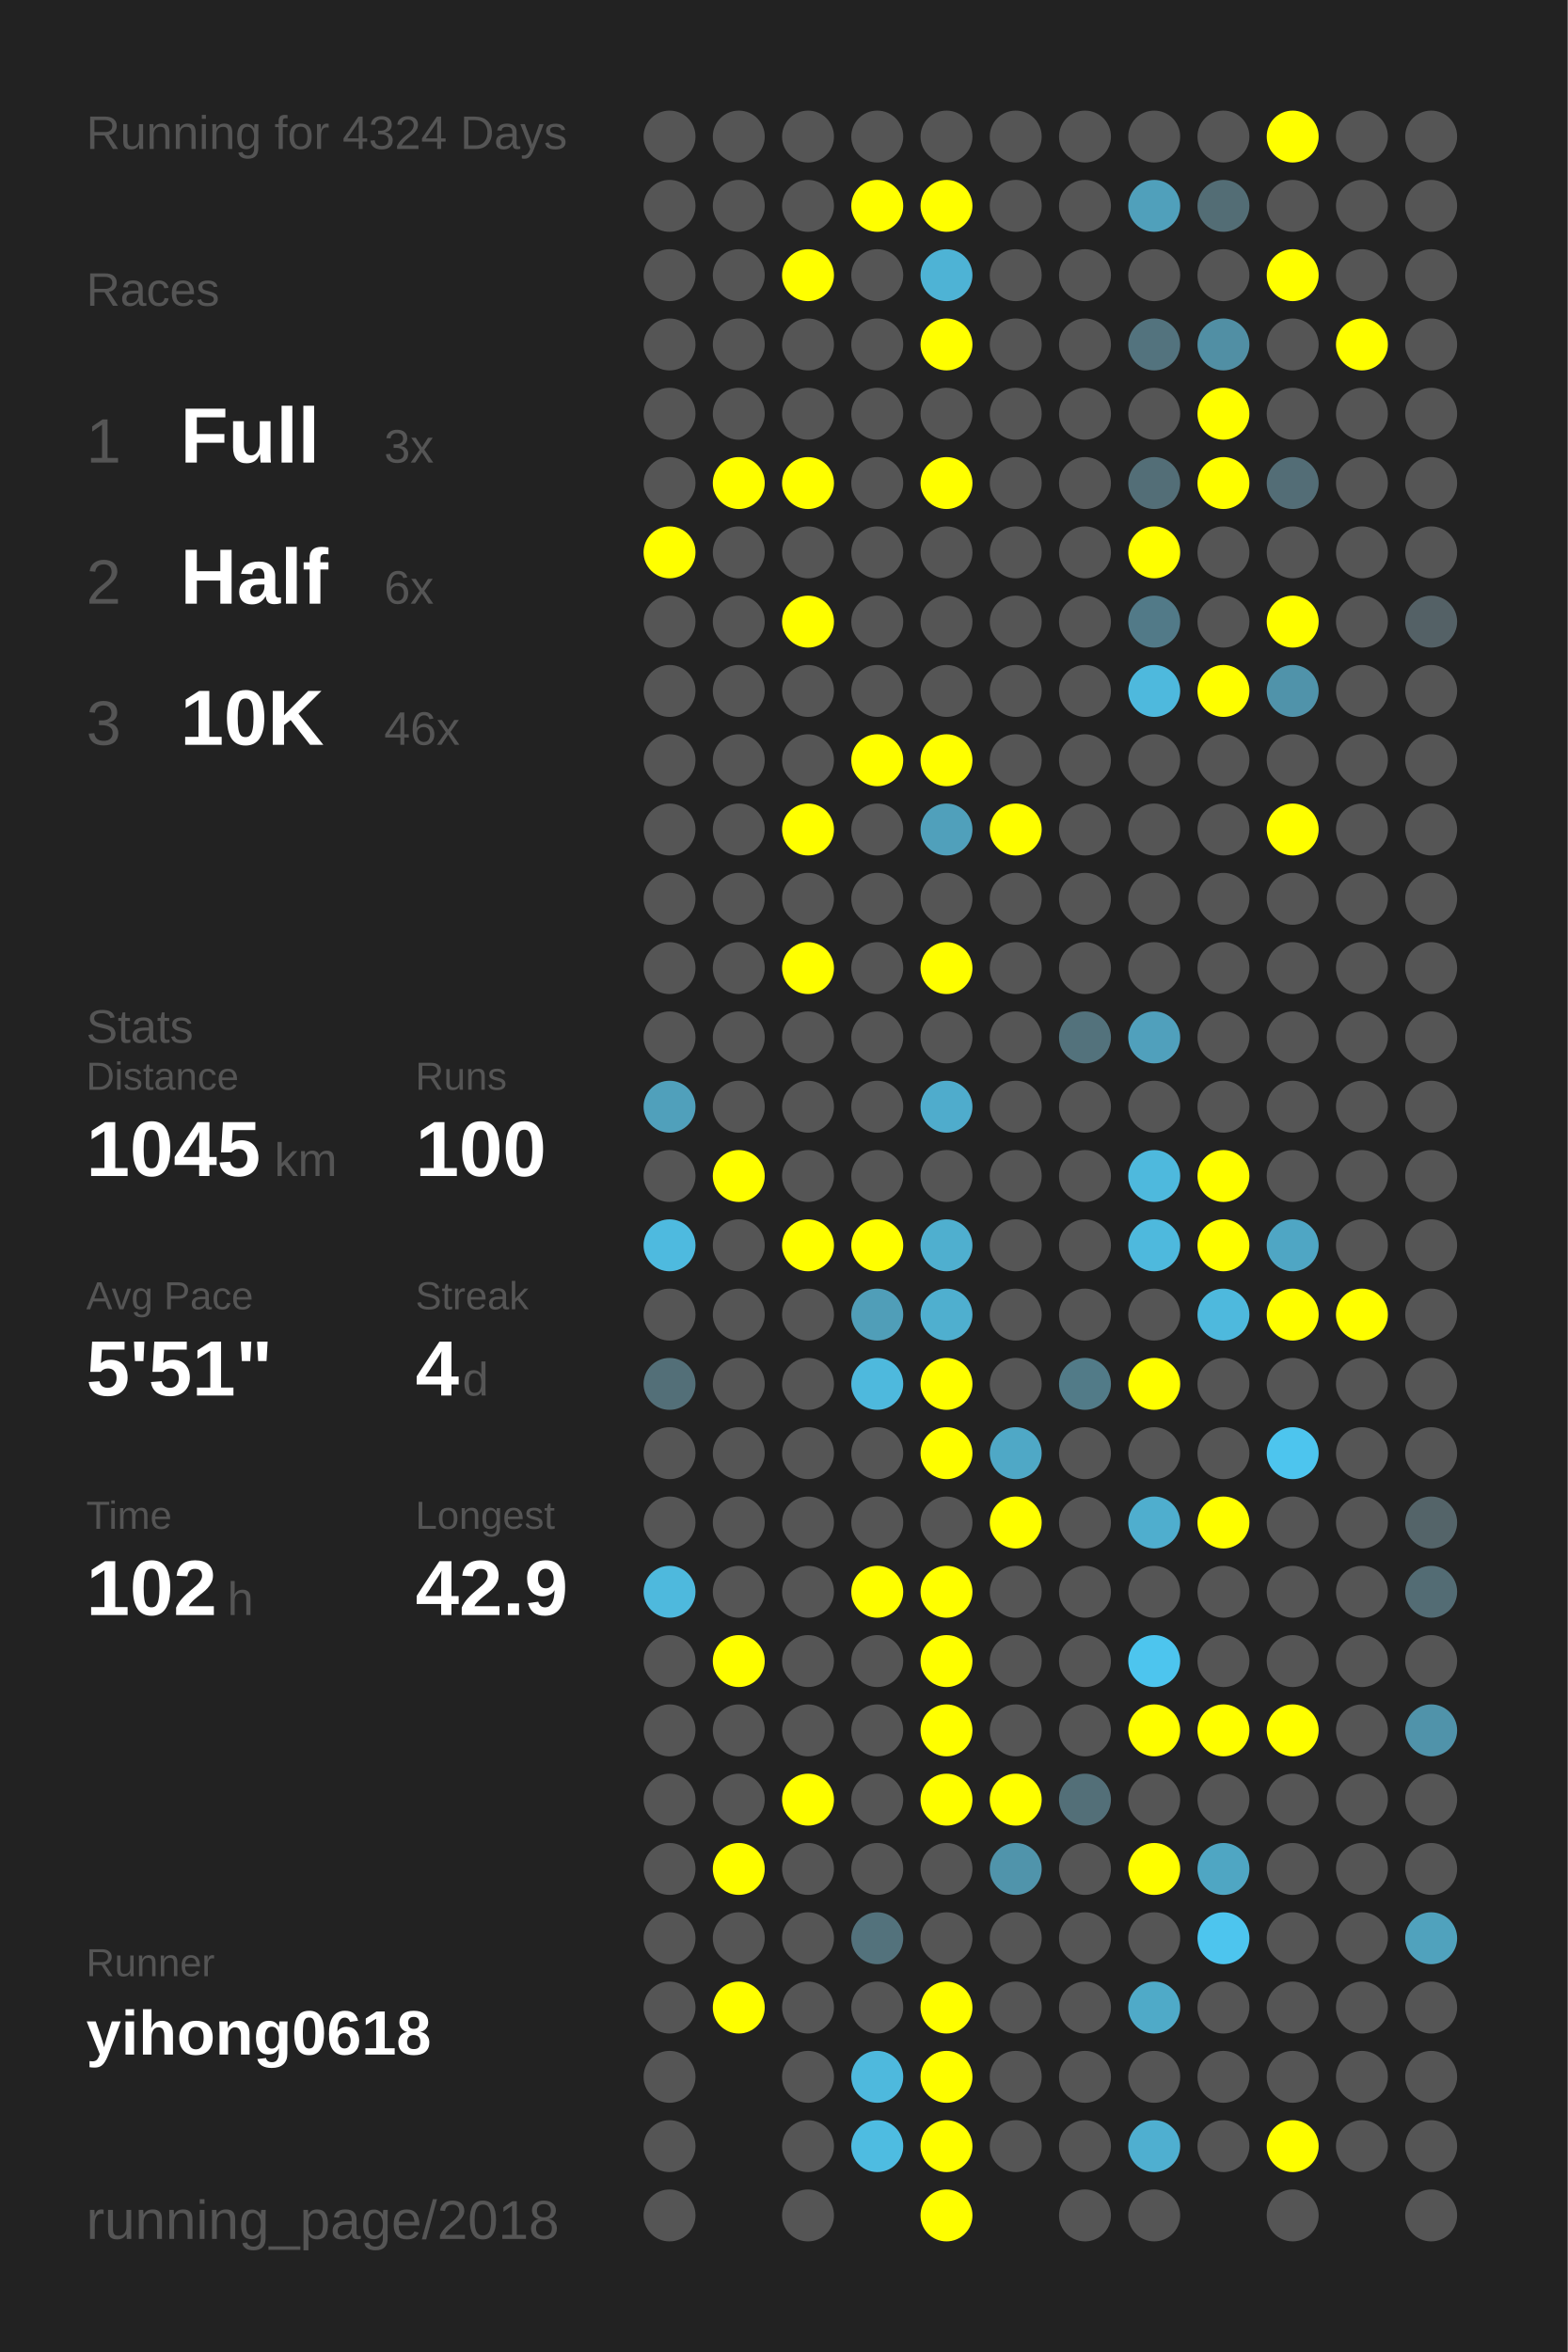
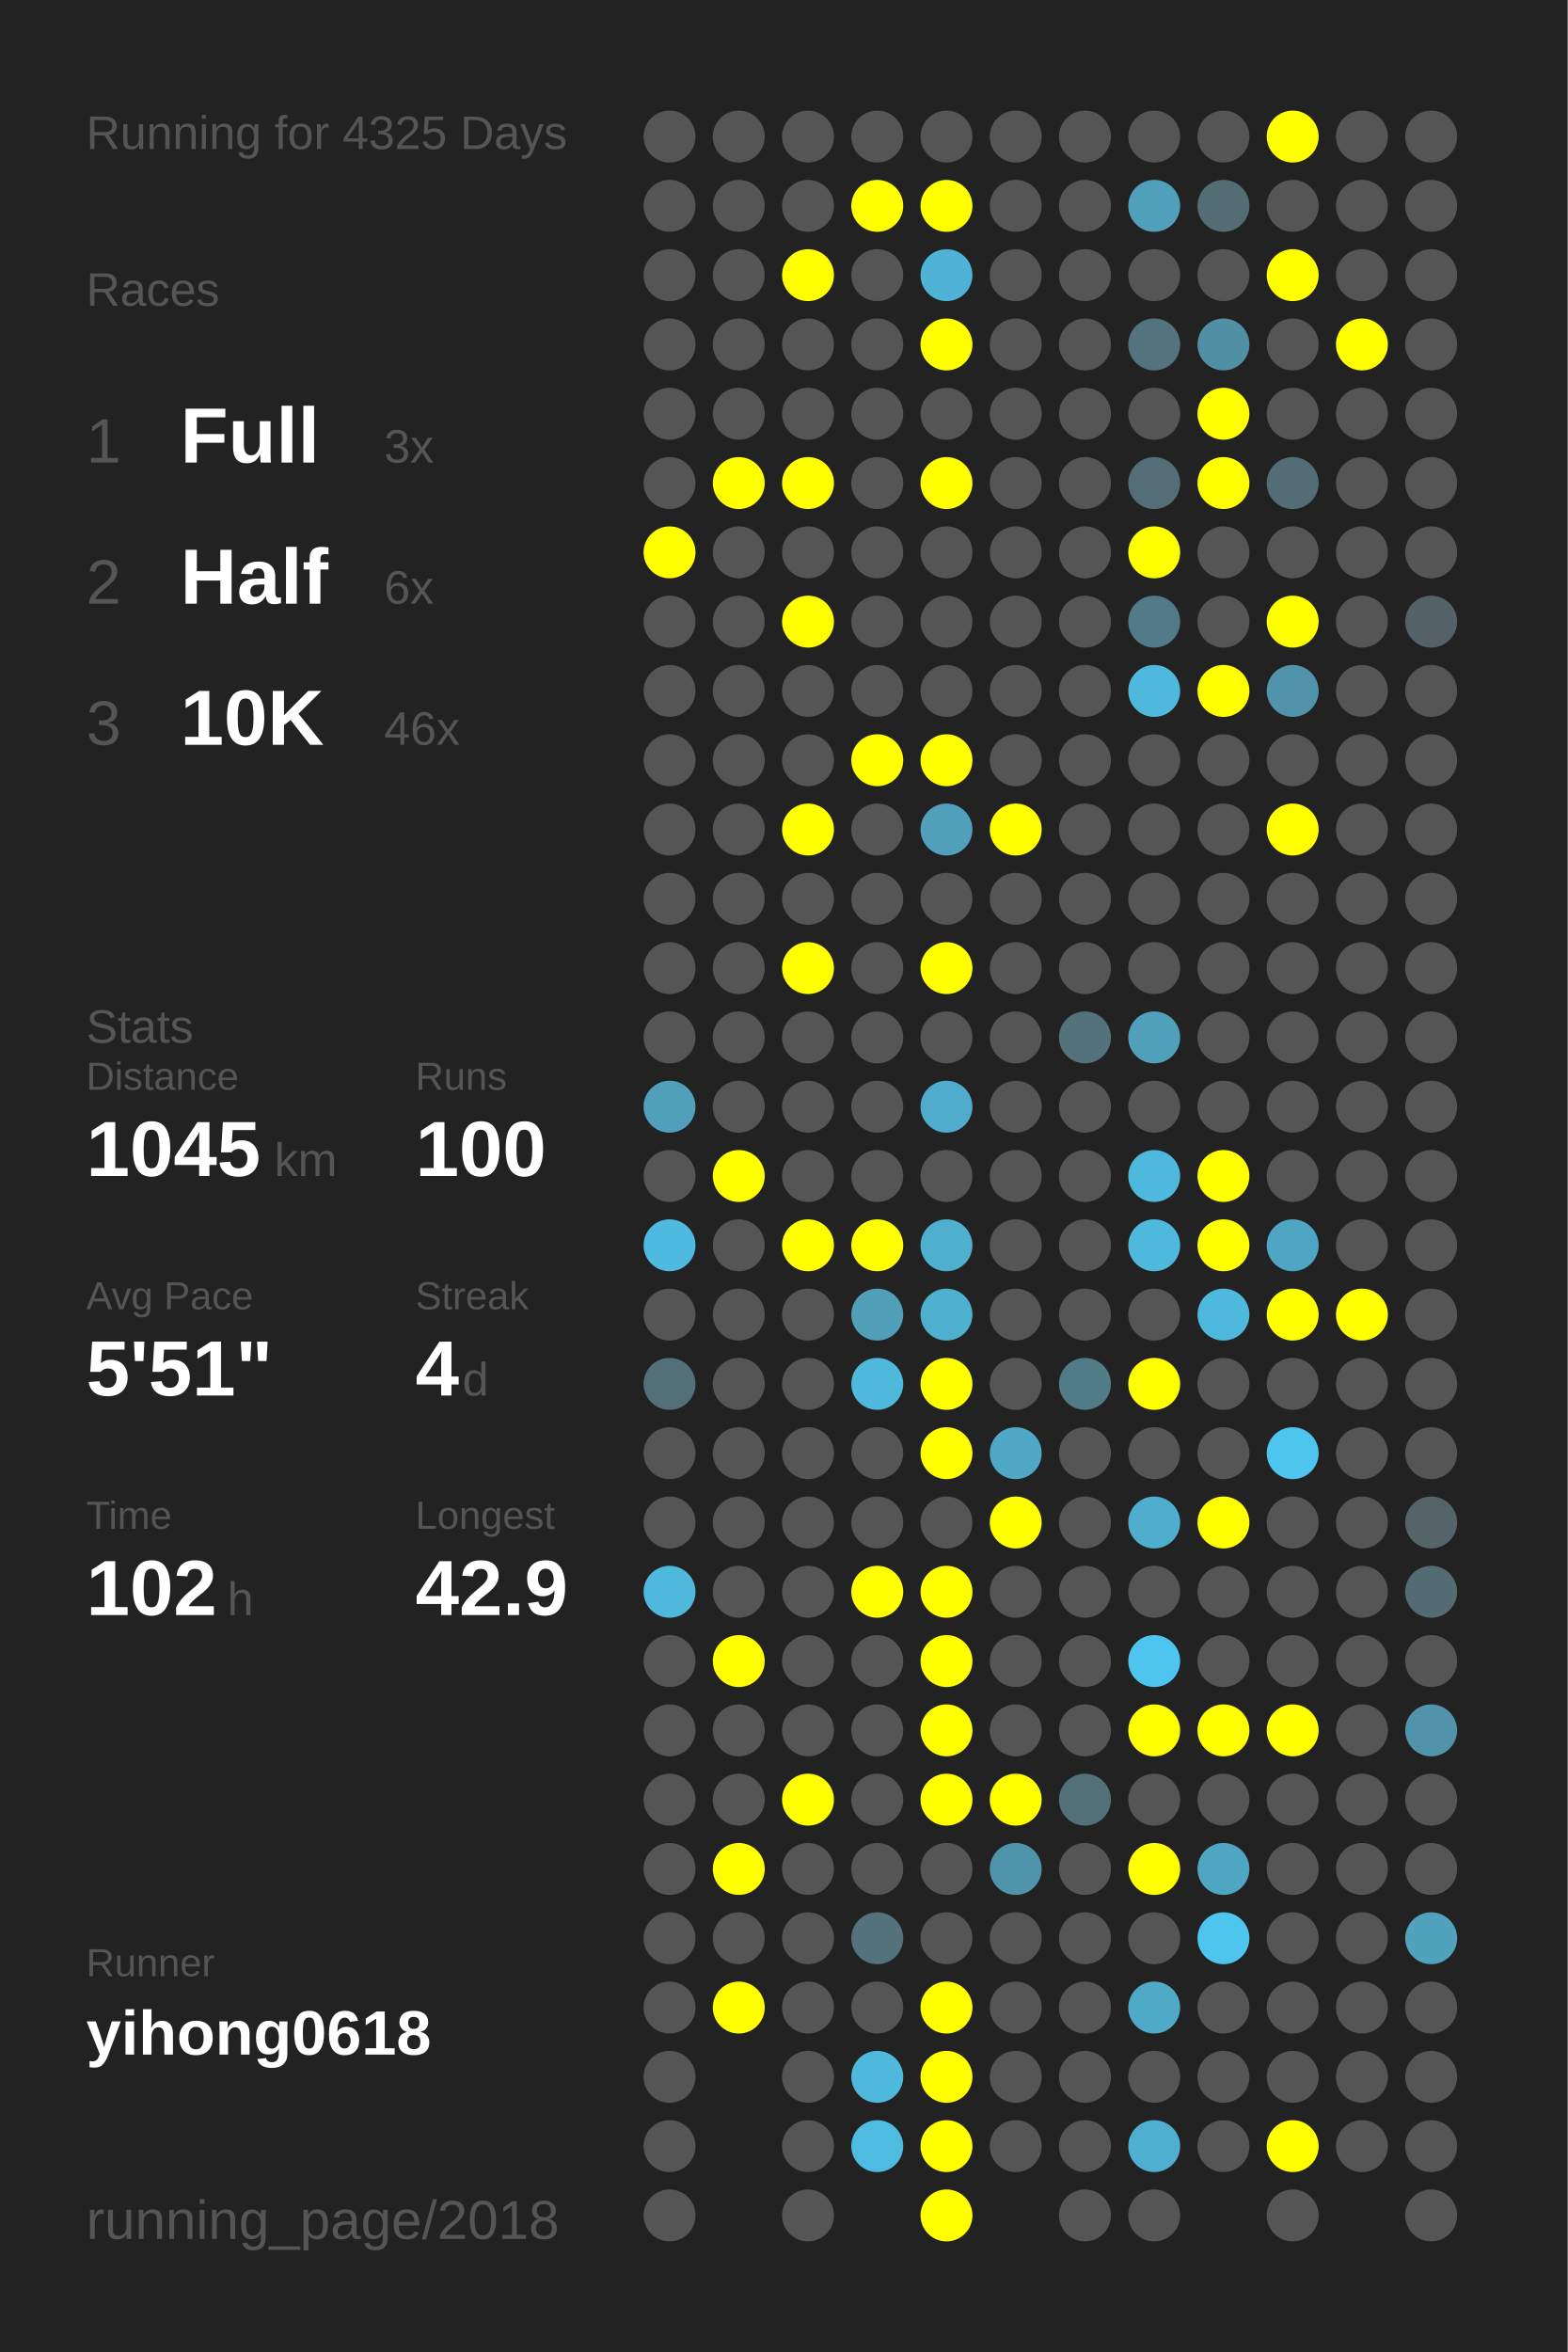
<svg xmlns="http://www.w3.org/2000/svg" baseProfile="full" height="300mm" version="1.1" viewBox="0,0,200,300" width="200mm">
  <defs />
  <rect fill="#222222" height="300" width="200" x="0" y="0" />
-   <text fill="#555555" style="font-size:6px; font-family:Arial;" x="11" y="19">Running for 4324 Days</text>
+   <text fill="#555555" style="font-size:6px; font-family:Arial;" x="11" y="19">Running for 4325 Days</text>
  <text fill="#555555" style="font-size:6px; font-family:Arial;" x="11" y="39">Races</text>
  <text fill="#555555" style="font-size:8px; font-family:Arial;" x="11" y="59">1</text>
  <text fill="#FFFFFF" style="font-size:10px; font-family:Arial; font-weight:bold;" x="23" y="59">Full</text>
  <text fill="#555555" style="font-size:6px; font-family:Arial;" x="49" y="59">3x</text>
  <text fill="#555555" style="font-size:8px; font-family:Arial;" x="11" y="77">2</text>
  <text fill="#FFFFFF" style="font-size:10px; font-family:Arial; font-weight:bold;" x="23" y="77">Half</text>
  <text fill="#555555" style="font-size:6px; font-family:Arial;" x="49" y="77">6x</text>
  <text fill="#555555" style="font-size:8px; font-family:Arial;" x="11" y="95">3</text>
  <text fill="#FFFFFF" style="font-size:10px; font-family:Arial; font-weight:bold;" x="23" y="95">10K</text>
  <text fill="#555555" style="font-size:6px; font-family:Arial;" x="49" y="95">46x</text>
  <text fill="#555555" style="font-size:6px; font-family:Arial;" x="11" y="133">Stats</text>
  <text fill="#555555" style="font-size:5px; font-family:Arial;" x="11" y="139">Distance</text>
  <text fill="#FFFFFF" style="font-size:10px; font-family:Arial; font-weight:bold;" x="11" y="150">1045</text>
  <text fill="#555555" style="font-size:6px; font-family:Arial;" x="35" y="150">km</text>
  <text fill="#555555" style="font-size:5px; font-family:Arial;" x="53" y="139">Runs</text>
  <text fill="#FFFFFF" style="font-size:10px; font-family:Arial; font-weight:bold;" x="53" y="150">100</text>
  <text fill="#555555" style="font-size:5px; font-family:Arial;" x="11" y="167">Avg Pace</text>
  <text fill="#FFFFFF" style="font-size:10px; font-family:Arial; font-weight:bold;" x="11" y="178">5'51"</text>
  <text fill="#555555" style="font-size:5px; font-family:Arial;" x="53" y="167">Streak</text>
  <text fill="#FFFFFF" style="font-size:10px; font-family:Arial; font-weight:bold;" x="53" y="178">4</text>
  <text fill="#555555" style="font-size:6px; font-family:Arial;" x="59" y="178">d</text>
  <text fill="#555555" style="font-size:5px; font-family:Arial;" x="11" y="195">Time</text>
  <text fill="#FFFFFF" style="font-size:10px; font-family:Arial; font-weight:bold;" x="11" y="206">102</text>
  <text fill="#555555" style="font-size:6px; font-family:Arial;" x="29" y="206">h</text>
  <text fill="#555555" style="font-size:5px; font-family:Arial;" x="53" y="195">Longest</text>
  <text fill="#FFFFFF" style="font-size:10px; font-family:Arial; font-weight:bold;" x="53" y="206">42.9</text>
  <text fill="#555555" style="font-size:5px; font-family:Arial;" x="11" y="252.065">Runner</text>
  <text fill="#FFFFFF" style="font-size:8px; font-family:Arial; font-weight:bold;" x="11" y="262.065">yihong0618</text>
  <text fill="#555555" style="font-size:7px; font-family:Arial;" x="11" y="285.581">running_page/2018</text>
  <circle cx="85.417" cy="17.419" fill="#555555" r="3.312" />
  <circle cx="85.417" cy="26.258" fill="#555555" r="3.312" />
  <circle cx="85.417" cy="35.097" fill="#555555" r="3.312" />
  <circle cx="85.417" cy="43.935" fill="#555555" r="3.312" />
  <circle cx="85.417" cy="52.774" fill="#555555" r="3.312" />
  <circle cx="85.417" cy="61.613" fill="#555555" r="3.312" />
  <circle cx="85.417" cy="70.452" fill="#FFFF00" r="3.312" />
  <circle cx="85.417" cy="79.29" fill="#555555" r="3.312" />
  <circle cx="85.417" cy="88.129" fill="#555555" r="3.312" />
  <circle cx="85.417" cy="96.968" fill="#555555" r="3.312" />
  <circle cx="85.417" cy="105.806" fill="#555555" r="3.312" />
  <circle cx="85.417" cy="114.645" fill="#555555" r="3.312" />
  <circle cx="85.417" cy="123.484" fill="#555555" r="3.312" />
  <circle cx="85.417" cy="132.323" fill="#555555" r="3.312" />
  <circle cx="85.417" cy="141.161" fill="#50a0bb" r="3.312" />
  <circle cx="85.417" cy="150" fill="#555555" r="3.312" />
  <circle cx="85.417" cy="158.839" fill="#4ebadf" r="3.312" />
  <circle cx="85.417" cy="167.677" fill="#555555" r="3.312" />
  <circle cx="85.417" cy="176.516" fill="#536f78" r="3.312" />
  <circle cx="85.417" cy="185.355" fill="#555555" r="3.312" />
  <circle cx="85.417" cy="194.194" fill="#555555" r="3.312" />
  <circle cx="85.417" cy="203.032" fill="#4eb9dd" r="3.312" />
  <circle cx="85.417" cy="211.871" fill="#555555" r="3.312" />
  <circle cx="85.417" cy="220.71" fill="#555555" r="3.312" />
  <circle cx="85.417" cy="229.548" fill="#555555" r="3.312" />
  <circle cx="85.417" cy="238.387" fill="#555555" r="3.312" />
  <circle cx="85.417" cy="247.226" fill="#555555" r="3.312" />
  <circle cx="85.417" cy="256.065" fill="#555555" r="3.312" />
  <circle cx="85.417" cy="264.903" fill="#555555" r="3.312" />
  <circle cx="85.417" cy="273.742" fill="#555555" r="3.312" />
  <circle cx="85.417" cy="282.581" fill="#555555" r="3.312" />
  <circle cx="94.25" cy="17.419" fill="#555555" r="3.312" />
  <circle cx="94.25" cy="26.258" fill="#555555" r="3.312" />
  <circle cx="94.25" cy="35.097" fill="#555555" r="3.312" />
  <circle cx="94.25" cy="43.935" fill="#555555" r="3.312" />
  <circle cx="94.25" cy="52.774" fill="#555555" r="3.312" />
  <circle cx="94.25" cy="61.613" fill="#FFFF00" r="3.312" />
  <circle cx="94.25" cy="70.452" fill="#555555" r="3.312" />
  <circle cx="94.25" cy="79.29" fill="#555555" r="3.312" />
  <circle cx="94.25" cy="88.129" fill="#555555" r="3.312" />
  <circle cx="94.25" cy="96.968" fill="#555555" r="3.312" />
  <circle cx="94.25" cy="105.806" fill="#555555" r="3.312" />
  <circle cx="94.25" cy="114.645" fill="#555555" r="3.312" />
  <circle cx="94.25" cy="123.484" fill="#555555" r="3.312" />
  <circle cx="94.25" cy="132.323" fill="#555555" r="3.312" />
  <circle cx="94.25" cy="141.161" fill="#555555" r="3.312" />
  <circle cx="94.25" cy="150" fill="#FFFF00" r="3.312" />
  <circle cx="94.25" cy="158.839" fill="#555555" r="3.312" />
  <circle cx="94.25" cy="167.677" fill="#555555" r="3.312" />
  <circle cx="94.25" cy="176.516" fill="#555555" r="3.312" />
  <circle cx="94.25" cy="185.355" fill="#555555" r="3.312" />
  <circle cx="94.25" cy="194.194" fill="#555555" r="3.312" />
  <circle cx="94.25" cy="203.032" fill="#555555" r="3.312" />
  <circle cx="94.25" cy="211.871" fill="#FFFF00" r="3.312" />
  <circle cx="94.25" cy="220.71" fill="#555555" r="3.312" />
  <circle cx="94.25" cy="229.548" fill="#555555" r="3.312" />
  <circle cx="94.25" cy="238.387" fill="#FFFF00" r="3.312" />
  <circle cx="94.25" cy="247.226" fill="#555555" r="3.312" />
  <circle cx="94.25" cy="256.065" fill="#FFFF00" r="3.312" />
  <circle cx="103.083" cy="17.419" fill="#555555" r="3.312" />
  <circle cx="103.083" cy="26.258" fill="#555555" r="3.312" />
  <circle cx="103.083" cy="35.097" fill="#FFFF00" r="3.312" />
  <circle cx="103.083" cy="43.935" fill="#555555" r="3.312" />
  <circle cx="103.083" cy="52.774" fill="#555555" r="3.312" />
  <circle cx="103.083" cy="61.613" fill="#FFFF00" r="3.312" />
  <circle cx="103.083" cy="70.452" fill="#555555" r="3.312" />
  <circle cx="103.083" cy="79.29" fill="#FFFF00" r="3.312" />
  <circle cx="103.083" cy="88.129" fill="#555555" r="3.312" />
  <circle cx="103.083" cy="96.968" fill="#555555" r="3.312" />
  <circle cx="103.083" cy="105.806" fill="#FFFF00" r="3.312" />
  <circle cx="103.083" cy="114.645" fill="#555555" r="3.312" />
  <circle cx="103.083" cy="123.484" fill="#FFFF00" r="3.312" />
  <circle cx="103.083" cy="132.323" fill="#555555" r="3.312" />
  <circle cx="103.083" cy="141.161" fill="#555555" r="3.312" />
  <circle cx="103.083" cy="150" fill="#555555" r="3.312" />
  <circle cx="103.083" cy="158.839" fill="#FFFF00" r="3.312" />
  <circle cx="103.083" cy="167.677" fill="#555555" r="3.312" />
  <circle cx="103.083" cy="176.516" fill="#555555" r="3.312" />
  <circle cx="103.083" cy="185.355" fill="#555555" r="3.312" />
  <circle cx="103.083" cy="194.194" fill="#555555" r="3.312" />
  <circle cx="103.083" cy="203.032" fill="#555555" r="3.312" />
  <circle cx="103.083" cy="211.871" fill="#555555" r="3.312" />
  <circle cx="103.083" cy="220.71" fill="#555555" r="3.312" />
  <circle cx="103.083" cy="229.548" fill="#FFFF00" r="3.312" />
  <circle cx="103.083" cy="238.387" fill="#555555" r="3.312" />
  <circle cx="103.083" cy="247.226" fill="#555555" r="3.312" />
  <circle cx="103.083" cy="256.065" fill="#555555" r="3.312" />
  <circle cx="103.083" cy="264.903" fill="#555555" r="3.312" />
  <circle cx="103.083" cy="273.742" fill="#555555" r="3.312" />
  <circle cx="103.083" cy="282.581" fill="#555555" r="3.312" />
  <circle cx="111.917" cy="17.419" fill="#555555" r="3.312" />
  <circle cx="111.917" cy="26.258" fill="#FFFF00" r="3.312" />
  <circle cx="111.917" cy="35.097" fill="#555555" r="3.312" />
  <circle cx="111.917" cy="43.935" fill="#555555" r="3.312" />
  <circle cx="111.917" cy="52.774" fill="#555555" r="3.312" />
  <circle cx="111.917" cy="61.613" fill="#555555" r="3.312" />
  <circle cx="111.917" cy="70.452" fill="#555555" r="3.312" />
  <circle cx="111.917" cy="79.29" fill="#555555" r="3.312" />
  <circle cx="111.917" cy="88.129" fill="#555555" r="3.312" />
  <circle cx="111.917" cy="96.968" fill="#FFFF00" r="3.312" />
  <circle cx="111.917" cy="105.806" fill="#555555" r="3.312" />
  <circle cx="111.917" cy="114.645" fill="#555555" r="3.312" />
  <circle cx="111.917" cy="123.484" fill="#555555" r="3.312" />
  <circle cx="111.917" cy="132.323" fill="#555555" r="3.312" />
  <circle cx="111.917" cy="141.161" fill="#555555" r="3.312" />
  <circle cx="111.917" cy="150" fill="#555555" r="3.312" />
  <circle cx="111.917" cy="158.839" fill="#FFFF00" r="3.312" />
  <circle cx="111.917" cy="167.677" fill="#509eb8" r="3.312" />
  <circle cx="111.917" cy="176.516" fill="#4eb9dd" r="3.312" />
  <circle cx="111.917" cy="185.355" fill="#555555" r="3.312" />
  <circle cx="111.917" cy="194.194" fill="#555555" r="3.312" />
  <circle cx="111.917" cy="203.032" fill="#FFFF00" r="3.312" />
  <circle cx="111.917" cy="211.871" fill="#555555" r="3.312" />
  <circle cx="111.917" cy="220.71" fill="#555555" r="3.312" />
  <circle cx="111.917" cy="229.548" fill="#555555" r="3.312" />
  <circle cx="111.917" cy="238.387" fill="#555555" r="3.312" />
  <circle cx="111.917" cy="247.226" fill="#53727c" r="3.312" />
  <circle cx="111.917" cy="256.065" fill="#555555" r="3.312" />
  <circle cx="111.917" cy="264.903" fill="#4eb9dd" r="3.312" />
  <circle cx="111.917" cy="273.742" fill="#4ebce1" r="3.312" />
  <circle cx="120.75" cy="17.419" fill="#555555" r="3.312" />
  <circle cx="120.75" cy="26.258" fill="#FFFF00" r="3.312" />
  <circle cx="120.75" cy="35.097" fill="#4eb3d5" r="3.312" />
  <circle cx="120.75" cy="43.935" fill="#FFFF00" r="3.312" />
  <circle cx="120.75" cy="52.774" fill="#555555" r="3.312" />
  <circle cx="120.75" cy="61.613" fill="#FFFF00" r="3.312" />
  <circle cx="120.75" cy="70.452" fill="#555555" r="3.312" />
  <circle cx="120.75" cy="79.29" fill="#555555" r="3.312" />
  <circle cx="120.75" cy="88.129" fill="#555555" r="3.312" />
  <circle cx="120.75" cy="96.968" fill="#FFFF00" r="3.312" />
  <circle cx="120.75" cy="105.806" fill="#50a0bb" r="3.312" />
  <circle cx="120.75" cy="114.645" fill="#555555" r="3.312" />
  <circle cx="120.75" cy="123.484" fill="#FFFF00" r="3.312" />
  <circle cx="120.75" cy="132.323" fill="#555555" r="3.312" />
  <circle cx="120.75" cy="141.161" fill="#4faccc" r="3.312" />
  <circle cx="120.75" cy="150" fill="#555555" r="3.312" />
  <circle cx="120.75" cy="158.839" fill="#4fafcf" r="3.312" />
  <circle cx="120.75" cy="167.677" fill="#4fafcf" r="3.312" />
  <circle cx="120.75" cy="176.516" fill="#FFFF00" r="3.312" />
  <circle cx="120.75" cy="185.355" fill="#FFFF00" r="3.312" />
  <circle cx="120.75" cy="194.194" fill="#555555" r="3.312" />
  <circle cx="120.75" cy="203.032" fill="#FFFF00" r="3.312" />
  <circle cx="120.75" cy="211.871" fill="#FFFF00" r="3.312" />
  <circle cx="120.75" cy="220.71" fill="#FFFF00" r="3.312" />
  <circle cx="120.75" cy="229.548" fill="#FFFF00" r="3.312" />
  <circle cx="120.75" cy="238.387" fill="#555555" r="3.312" />
  <circle cx="120.75" cy="247.226" fill="#555555" r="3.312" />
  <circle cx="120.75" cy="256.065" fill="#FFFF00" r="3.312" />
  <circle cx="120.75" cy="264.903" fill="#FFFF00" r="3.312" />
  <circle cx="120.75" cy="273.742" fill="#FFFF00" r="3.312" />
  <circle cx="120.75" cy="282.581" fill="#FFFF00" r="3.312" />
  <circle cx="129.583" cy="17.419" fill="#555555" r="3.312" />
  <circle cx="129.583" cy="26.258" fill="#555555" r="3.312" />
  <circle cx="129.583" cy="35.097" fill="#555555" r="3.312" />
  <circle cx="129.583" cy="43.935" fill="#555555" r="3.312" />
  <circle cx="129.583" cy="52.774" fill="#555555" r="3.312" />
  <circle cx="129.583" cy="61.613" fill="#555555" r="3.312" />
  <circle cx="129.583" cy="70.452" fill="#555555" r="3.312" />
  <circle cx="129.583" cy="79.29" fill="#555555" r="3.312" />
  <circle cx="129.583" cy="88.129" fill="#555555" r="3.312" />
  <circle cx="129.583" cy="96.968" fill="#555555" r="3.312" />
  <circle cx="129.583" cy="105.806" fill="#FFFF00" r="3.312" />
  <circle cx="129.583" cy="114.645" fill="#555555" r="3.312" />
  <circle cx="129.583" cy="123.484" fill="#555555" r="3.312" />
  <circle cx="129.583" cy="132.323" fill="#555555" r="3.312" />
  <circle cx="129.583" cy="141.161" fill="#555555" r="3.312" />
  <circle cx="129.583" cy="150" fill="#555555" r="3.312" />
  <circle cx="129.583" cy="158.839" fill="#555555" r="3.312" />
  <circle cx="129.583" cy="167.677" fill="#555555" r="3.312" />
  <circle cx="129.583" cy="176.516" fill="#555555" r="3.312" />
  <circle cx="129.583" cy="185.355" fill="#4fa8c6" r="3.312" />
  <circle cx="129.583" cy="194.194" fill="#FFFF00" r="3.312" />
  <circle cx="129.583" cy="203.032" fill="#555555" r="3.312" />
  <circle cx="129.583" cy="211.871" fill="#555555" r="3.312" />
  <circle cx="129.583" cy="220.71" fill="#555555" r="3.312" />
  <circle cx="129.583" cy="229.548" fill="#FFFF00" r="3.312" />
  <circle cx="129.583" cy="238.387" fill="#5094ab" r="3.312" />
  <circle cx="129.583" cy="247.226" fill="#555555" r="3.312" />
  <circle cx="129.583" cy="256.065" fill="#555555" r="3.312" />
  <circle cx="129.583" cy="264.903" fill="#555555" r="3.312" />
  <circle cx="129.583" cy="273.742" fill="#555555" r="3.312" />
  <circle cx="138.417" cy="17.419" fill="#555555" r="3.312" />
  <circle cx="138.417" cy="26.258" fill="#555555" r="3.312" />
  <circle cx="138.417" cy="35.097" fill="#555555" r="3.312" />
  <circle cx="138.417" cy="43.935" fill="#555555" r="3.312" />
  <circle cx="138.417" cy="52.774" fill="#555555" r="3.312" />
  <circle cx="138.417" cy="61.613" fill="#555555" r="3.312" />
  <circle cx="138.417" cy="70.452" fill="#555555" r="3.312" />
  <circle cx="138.417" cy="79.29" fill="#555555" r="3.312" />
  <circle cx="138.417" cy="88.129" fill="#555555" r="3.312" />
  <circle cx="138.417" cy="96.968" fill="#555555" r="3.312" />
  <circle cx="138.417" cy="105.806" fill="#555555" r="3.312" />
  <circle cx="138.417" cy="114.645" fill="#555555" r="3.312" />
  <circle cx="138.417" cy="123.484" fill="#555555" r="3.312" />
  <circle cx="138.417" cy="132.323" fill="#53727c" r="3.312" />
  <circle cx="138.417" cy="141.161" fill="#555555" r="3.312" />
  <circle cx="138.417" cy="150" fill="#555555" r="3.312" />
  <circle cx="138.417" cy="158.839" fill="#555555" r="3.312" />
  <circle cx="138.417" cy="167.677" fill="#555555" r="3.312" />
  <circle cx="138.417" cy="176.516" fill="#527b88" r="3.312" />
  <circle cx="138.417" cy="185.355" fill="#555555" r="3.312" />
  <circle cx="138.417" cy="194.194" fill="#555555" r="3.312" />
  <circle cx="138.417" cy="203.032" fill="#555555" r="3.312" />
  <circle cx="138.417" cy="211.871" fill="#555555" r="3.312" />
  <circle cx="138.417" cy="220.71" fill="#555555" r="3.312" />
  <circle cx="138.417" cy="229.548" fill="#536f78" r="3.312" />
  <circle cx="138.417" cy="238.387" fill="#555555" r="3.312" />
  <circle cx="138.417" cy="247.226" fill="#555555" r="3.312" />
  <circle cx="138.417" cy="256.065" fill="#555555" r="3.312" />
  <circle cx="138.417" cy="264.903" fill="#555555" r="3.312" />
  <circle cx="138.417" cy="273.742" fill="#555555" r="3.312" />
  <circle cx="138.417" cy="282.581" fill="#555555" r="3.312" />
  <circle cx="147.25" cy="17.419" fill="#555555" r="3.312" />
  <circle cx="147.25" cy="26.258" fill="#50a0bb" r="3.312" />
  <circle cx="147.25" cy="35.097" fill="#555555" r="3.312" />
  <circle cx="147.25" cy="43.935" fill="#53737e" r="3.312" />
  <circle cx="147.25" cy="52.774" fill="#555555" r="3.312" />
  <circle cx="147.25" cy="61.613" fill="#536e77" r="3.312" />
  <circle cx="147.25" cy="70.452" fill="#FFFF00" r="3.312" />
  <circle cx="147.25" cy="79.29" fill="#527a88" r="3.312" />
  <circle cx="147.25" cy="88.129" fill="#4eb9dd" r="3.312" />
  <circle cx="147.25" cy="96.968" fill="#555555" r="3.312" />
  <circle cx="147.25" cy="105.806" fill="#555555" r="3.312" />
  <circle cx="147.25" cy="114.645" fill="#555555" r="3.312" />
  <circle cx="147.25" cy="123.484" fill="#555555" r="3.312" />
  <circle cx="147.25" cy="132.323" fill="#50a0bc" r="3.312" />
  <circle cx="147.25" cy="141.161" fill="#555555" r="3.312" />
  <circle cx="147.25" cy="150" fill="#4eb9dd" r="3.312" />
  <circle cx="147.25" cy="158.839" fill="#4eb9dd" r="3.312" />
  <circle cx="147.25" cy="167.677" fill="#555555" r="3.312" />
  <circle cx="147.25" cy="176.516" fill="#FFFF00" r="3.312" />
  <circle cx="147.25" cy="185.355" fill="#555555" r="3.312" />
  <circle cx="147.25" cy="194.194" fill="#4faece" r="3.312" />
  <circle cx="147.25" cy="203.032" fill="#555555" r="3.312" />
  <circle cx="147.25" cy="211.871" fill="#4dc5ee" r="3.312" />
  <circle cx="147.25" cy="220.71" fill="#FFFF00" r="3.312" />
  <circle cx="147.25" cy="229.548" fill="#555555" r="3.312" />
  <circle cx="147.25" cy="238.387" fill="#FFFF00" r="3.312" />
  <circle cx="147.25" cy="247.226" fill="#555555" r="3.312" />
  <circle cx="147.25" cy="256.065" fill="#4faac8" r="3.312" />
  <circle cx="147.25" cy="264.903" fill="#555555" r="3.312" />
  <circle cx="147.25" cy="273.742" fill="#4fafd0" r="3.312" />
  <circle cx="147.25" cy="282.581" fill="#555555" r="3.312" />
  <circle cx="156.083" cy="17.419" fill="#555555" r="3.312" />
  <circle cx="156.083" cy="26.258" fill="#536d75" r="3.312" />
  <circle cx="156.083" cy="35.097" fill="#555555" r="3.312" />
  <circle cx="156.083" cy="43.935" fill="#518fa4" r="3.312" />
  <circle cx="156.083" cy="52.774" fill="#FFFF00" r="3.312" />
  <circle cx="156.083" cy="61.613" fill="#FFFF00" r="3.312" />
  <circle cx="156.083" cy="70.452" fill="#555555" r="3.312" />
  <circle cx="156.083" cy="79.29" fill="#555555" r="3.312" />
  <circle cx="156.083" cy="88.129" fill="#FFFF00" r="3.312" />
  <circle cx="156.083" cy="96.968" fill="#555555" r="3.312" />
  <circle cx="156.083" cy="105.806" fill="#555555" r="3.312" />
  <circle cx="156.083" cy="114.645" fill="#555555" r="3.312" />
  <circle cx="156.083" cy="123.484" fill="#555555" r="3.312" />
  <circle cx="156.083" cy="132.323" fill="#555555" r="3.312" />
  <circle cx="156.083" cy="141.161" fill="#555555" r="3.312" />
  <circle cx="156.083" cy="150" fill="#FFFF00" r="3.312" />
  <circle cx="156.083" cy="158.839" fill="#FFFF00" r="3.312" />
  <circle cx="156.083" cy="167.677" fill="#4eb9dd" r="3.312" />
  <circle cx="156.083" cy="176.516" fill="#555555" r="3.312" />
  <circle cx="156.083" cy="185.355" fill="#555555" r="3.312" />
  <circle cx="156.083" cy="194.194" fill="#FFFF00" r="3.312" />
  <circle cx="156.083" cy="203.032" fill="#555555" r="3.312" />
  <circle cx="156.083" cy="211.871" fill="#555555" r="3.312" />
  <circle cx="156.083" cy="220.71" fill="#FFFF00" r="3.312" />
  <circle cx="156.083" cy="229.548" fill="#555555" r="3.312" />
  <circle cx="156.083" cy="238.387" fill="#4fa6c3" r="3.312" />
  <circle cx="156.083" cy="247.226" fill="#4dc5ee" r="3.312" />
  <circle cx="156.083" cy="256.065" fill="#555555" r="3.312" />
  <circle cx="156.083" cy="264.903" fill="#555555" r="3.312" />
  <circle cx="156.083" cy="273.742" fill="#555555" r="3.312" />
  <circle cx="164.917" cy="17.419" fill="#FFFF00" r="3.312" />
  <circle cx="164.917" cy="26.258" fill="#555555" r="3.312" />
  <circle cx="164.917" cy="35.097" fill="#FFFF00" r="3.312" />
  <circle cx="164.917" cy="43.935" fill="#555555" r="3.312" />
  <circle cx="164.917" cy="52.774" fill="#555555" r="3.312" />
  <circle cx="164.917" cy="61.613" fill="#536d76" r="3.312" />
  <circle cx="164.917" cy="70.452" fill="#555555" r="3.312" />
  <circle cx="164.917" cy="79.29" fill="#FFFF00" r="3.312" />
  <circle cx="164.917" cy="88.129" fill="#5093aa" r="3.312" />
  <circle cx="164.917" cy="96.968" fill="#555555" r="3.312" />
  <circle cx="164.917" cy="105.806" fill="#FFFF00" r="3.312" />
  <circle cx="164.917" cy="114.645" fill="#555555" r="3.312" />
  <circle cx="164.917" cy="123.484" fill="#555555" r="3.312" />
  <circle cx="164.917" cy="132.323" fill="#555555" r="3.312" />
  <circle cx="164.917" cy="141.161" fill="#555555" r="3.312" />
  <circle cx="164.917" cy="150" fill="#555555" r="3.312" />
  <circle cx="164.917" cy="158.839" fill="#4fa6c4" r="3.312" />
  <circle cx="164.917" cy="167.677" fill="#FFFF00" r="3.312" />
  <circle cx="164.917" cy="176.516" fill="#555555" r="3.312" />
  <circle cx="164.917" cy="185.355" fill="#4dc5ee" r="3.312" />
  <circle cx="164.917" cy="194.194" fill="#555555" r="3.312" />
  <circle cx="164.917" cy="203.032" fill="#555555" r="3.312" />
  <circle cx="164.917" cy="211.871" fill="#555555" r="3.312" />
  <circle cx="164.917" cy="220.71" fill="#FFFF00" r="3.312" />
  <circle cx="164.917" cy="229.548" fill="#555555" r="3.312" />
  <circle cx="164.917" cy="238.387" fill="#555555" r="3.312" />
  <circle cx="164.917" cy="247.226" fill="#555555" r="3.312" />
  <circle cx="164.917" cy="256.065" fill="#555555" r="3.312" />
  <circle cx="164.917" cy="264.903" fill="#555555" r="3.312" />
  <circle cx="164.917" cy="273.742" fill="#FFFF00" r="3.312" />
  <circle cx="164.917" cy="282.581" fill="#555555" r="3.312" />
  <circle cx="173.75" cy="17.419" fill="#555555" r="3.312" />
  <circle cx="173.75" cy="26.258" fill="#555555" r="3.312" />
  <circle cx="173.75" cy="35.097" fill="#555555" r="3.312" />
  <circle cx="173.75" cy="43.935" fill="#FFFF00" r="3.312" />
  <circle cx="173.75" cy="52.774" fill="#555555" r="3.312" />
  <circle cx="173.75" cy="61.613" fill="#555555" r="3.312" />
  <circle cx="173.75" cy="70.452" fill="#555555" r="3.312" />
  <circle cx="173.75" cy="79.29" fill="#555555" r="3.312" />
  <circle cx="173.75" cy="88.129" fill="#555555" r="3.312" />
  <circle cx="173.75" cy="96.968" fill="#555555" r="3.312" />
  <circle cx="173.75" cy="105.806" fill="#555555" r="3.312" />
  <circle cx="173.75" cy="114.645" fill="#555555" r="3.312" />
  <circle cx="173.75" cy="123.484" fill="#555555" r="3.312" />
  <circle cx="173.75" cy="132.323" fill="#555555" r="3.312" />
  <circle cx="173.75" cy="141.161" fill="#555555" r="3.312" />
  <circle cx="173.75" cy="150" fill="#555555" r="3.312" />
  <circle cx="173.75" cy="158.839" fill="#555555" r="3.312" />
  <circle cx="173.75" cy="167.677" fill="#FFFF00" r="3.312" />
  <circle cx="173.75" cy="176.516" fill="#555555" r="3.312" />
  <circle cx="173.75" cy="185.355" fill="#555555" r="3.312" />
  <circle cx="173.75" cy="194.194" fill="#555555" r="3.312" />
  <circle cx="173.75" cy="203.032" fill="#555555" r="3.312" />
  <circle cx="173.75" cy="211.871" fill="#555555" r="3.312" />
  <circle cx="173.75" cy="220.71" fill="#555555" r="3.312" />
  <circle cx="173.75" cy="229.548" fill="#555555" r="3.312" />
  <circle cx="173.75" cy="238.387" fill="#555555" r="3.312" />
  <circle cx="173.75" cy="247.226" fill="#555555" r="3.312" />
  <circle cx="173.75" cy="256.065" fill="#555555" r="3.312" />
  <circle cx="173.75" cy="264.903" fill="#555555" r="3.312" />
  <circle cx="173.75" cy="273.742" fill="#555555" r="3.312" />
  <circle cx="182.583" cy="17.419" fill="#555555" r="3.312" />
  <circle cx="182.583" cy="26.258" fill="#555555" r="3.312" />
  <circle cx="182.583" cy="35.097" fill="#555555" r="3.312" />
  <circle cx="182.583" cy="43.935" fill="#555555" r="3.312" />
  <circle cx="182.583" cy="52.774" fill="#555555" r="3.312" />
  <circle cx="182.583" cy="61.613" fill="#555555" r="3.312" />
  <circle cx="182.583" cy="70.452" fill="#555555" r="3.312" />
  <circle cx="182.583" cy="79.29" fill="#546166" r="3.312" />
  <circle cx="182.583" cy="88.129" fill="#555555" r="3.312" />
  <circle cx="182.583" cy="96.968" fill="#555555" r="3.312" />
  <circle cx="182.583" cy="105.806" fill="#555555" r="3.312" />
  <circle cx="182.583" cy="114.645" fill="#555555" r="3.312" />
  <circle cx="182.583" cy="123.484" fill="#555555" r="3.312" />
  <circle cx="182.583" cy="132.323" fill="#555555" r="3.312" />
  <circle cx="182.583" cy="141.161" fill="#555555" r="3.312" />
  <circle cx="182.583" cy="150" fill="#555555" r="3.312" />
  <circle cx="182.583" cy="158.839" fill="#555555" r="3.312" />
  <circle cx="182.583" cy="167.677" fill="#555555" r="3.312" />
  <circle cx="182.583" cy="176.516" fill="#555555" r="3.312" />
  <circle cx="182.583" cy="185.355" fill="#555555" r="3.312" />
  <circle cx="182.583" cy="194.194" fill="#546469" r="3.312" />
  <circle cx="182.583" cy="203.032" fill="#536c74" r="3.312" />
  <circle cx="182.583" cy="211.871" fill="#555555" r="3.312" />
  <circle cx="182.583" cy="220.71" fill="#5093aa" r="3.312" />
  <circle cx="182.583" cy="229.548" fill="#555555" r="3.312" />
  <circle cx="182.583" cy="238.387" fill="#555555" r="3.312" />
  <circle cx="182.583" cy="247.226" fill="#50a2bd" r="3.312" />
  <circle cx="182.583" cy="256.065" fill="#555555" r="3.312" />
  <circle cx="182.583" cy="264.903" fill="#555555" r="3.312" />
  <circle cx="182.583" cy="273.742" fill="#555555" r="3.312" />
  <circle cx="182.583" cy="282.581" fill="#555555" r="3.312" />
</svg>
